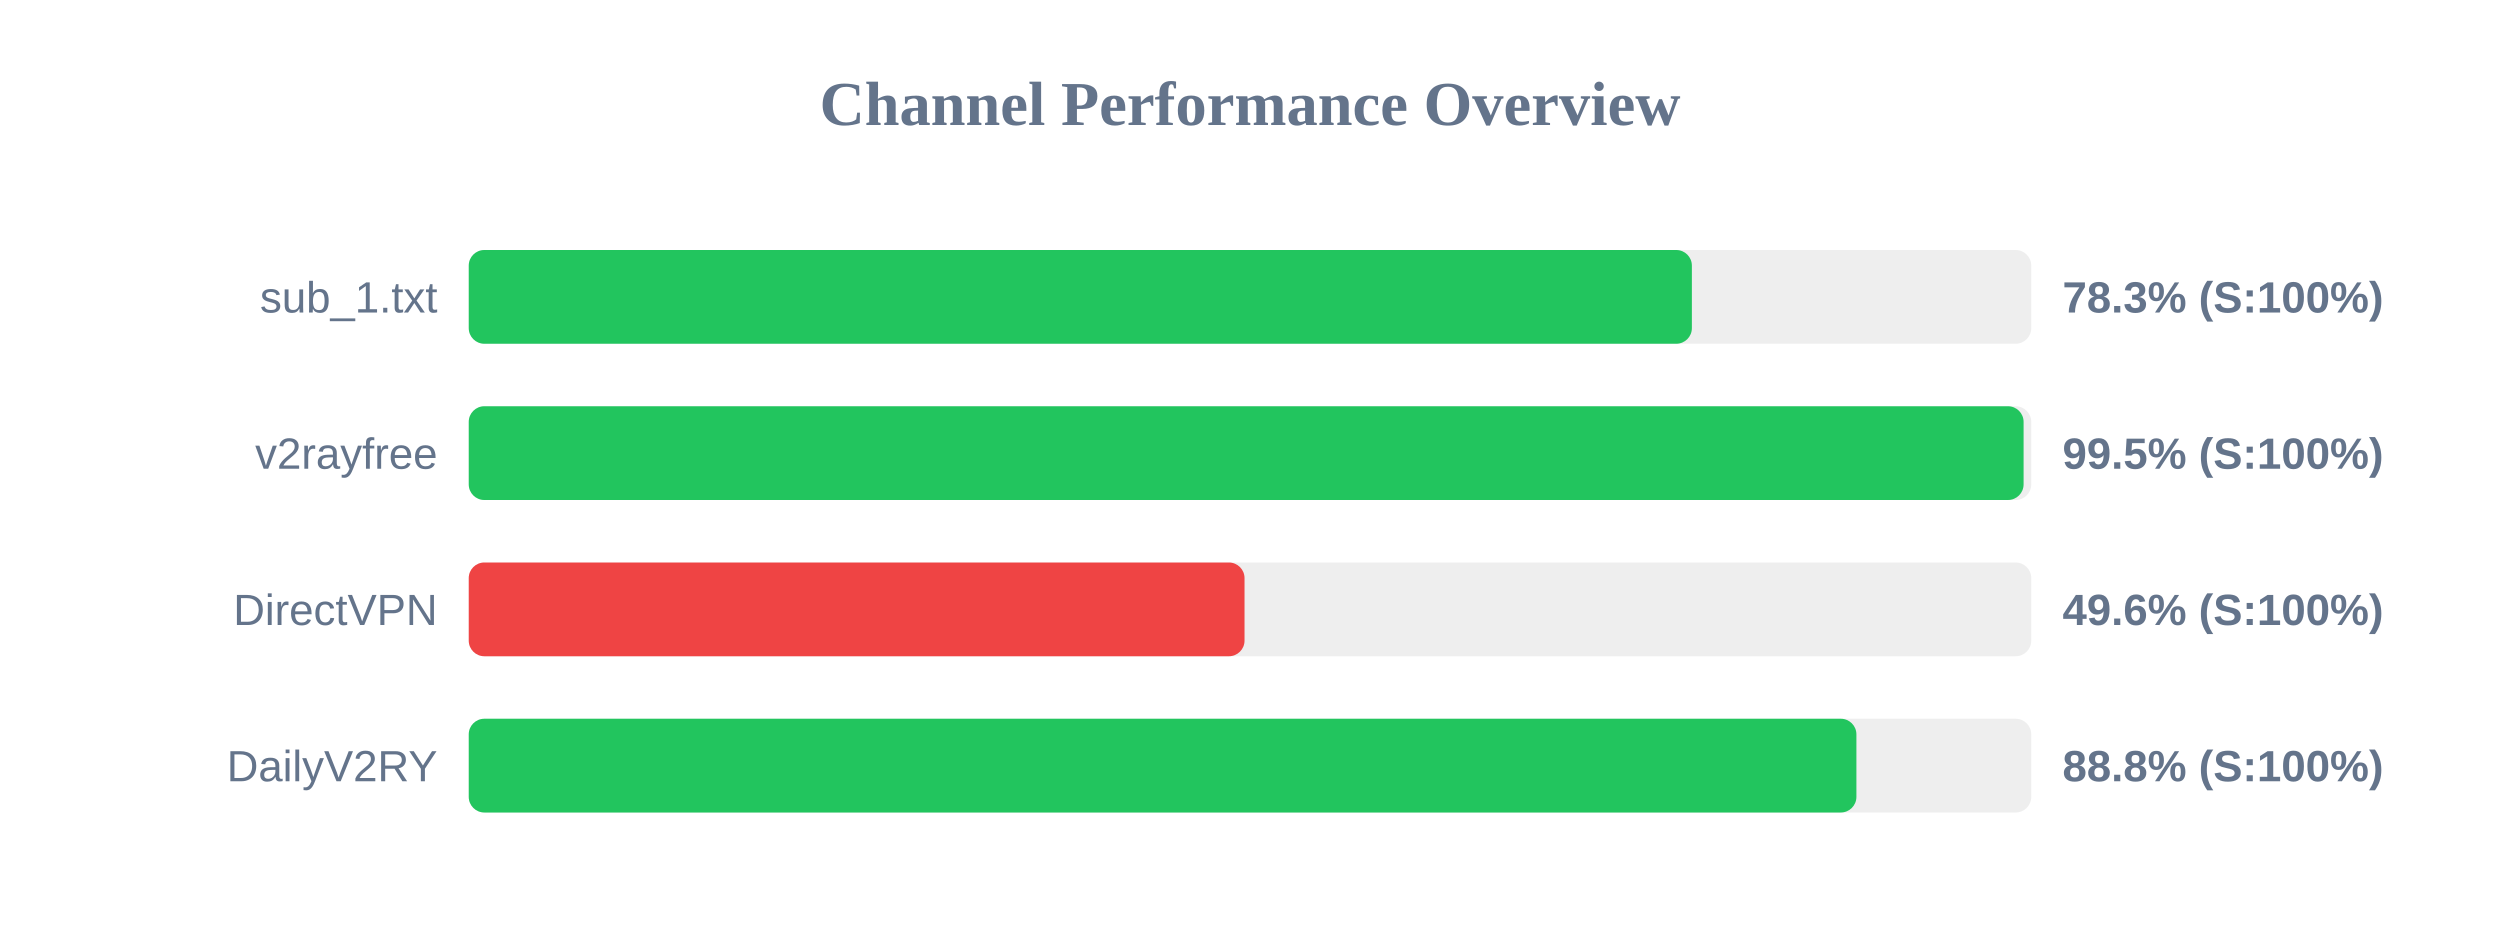
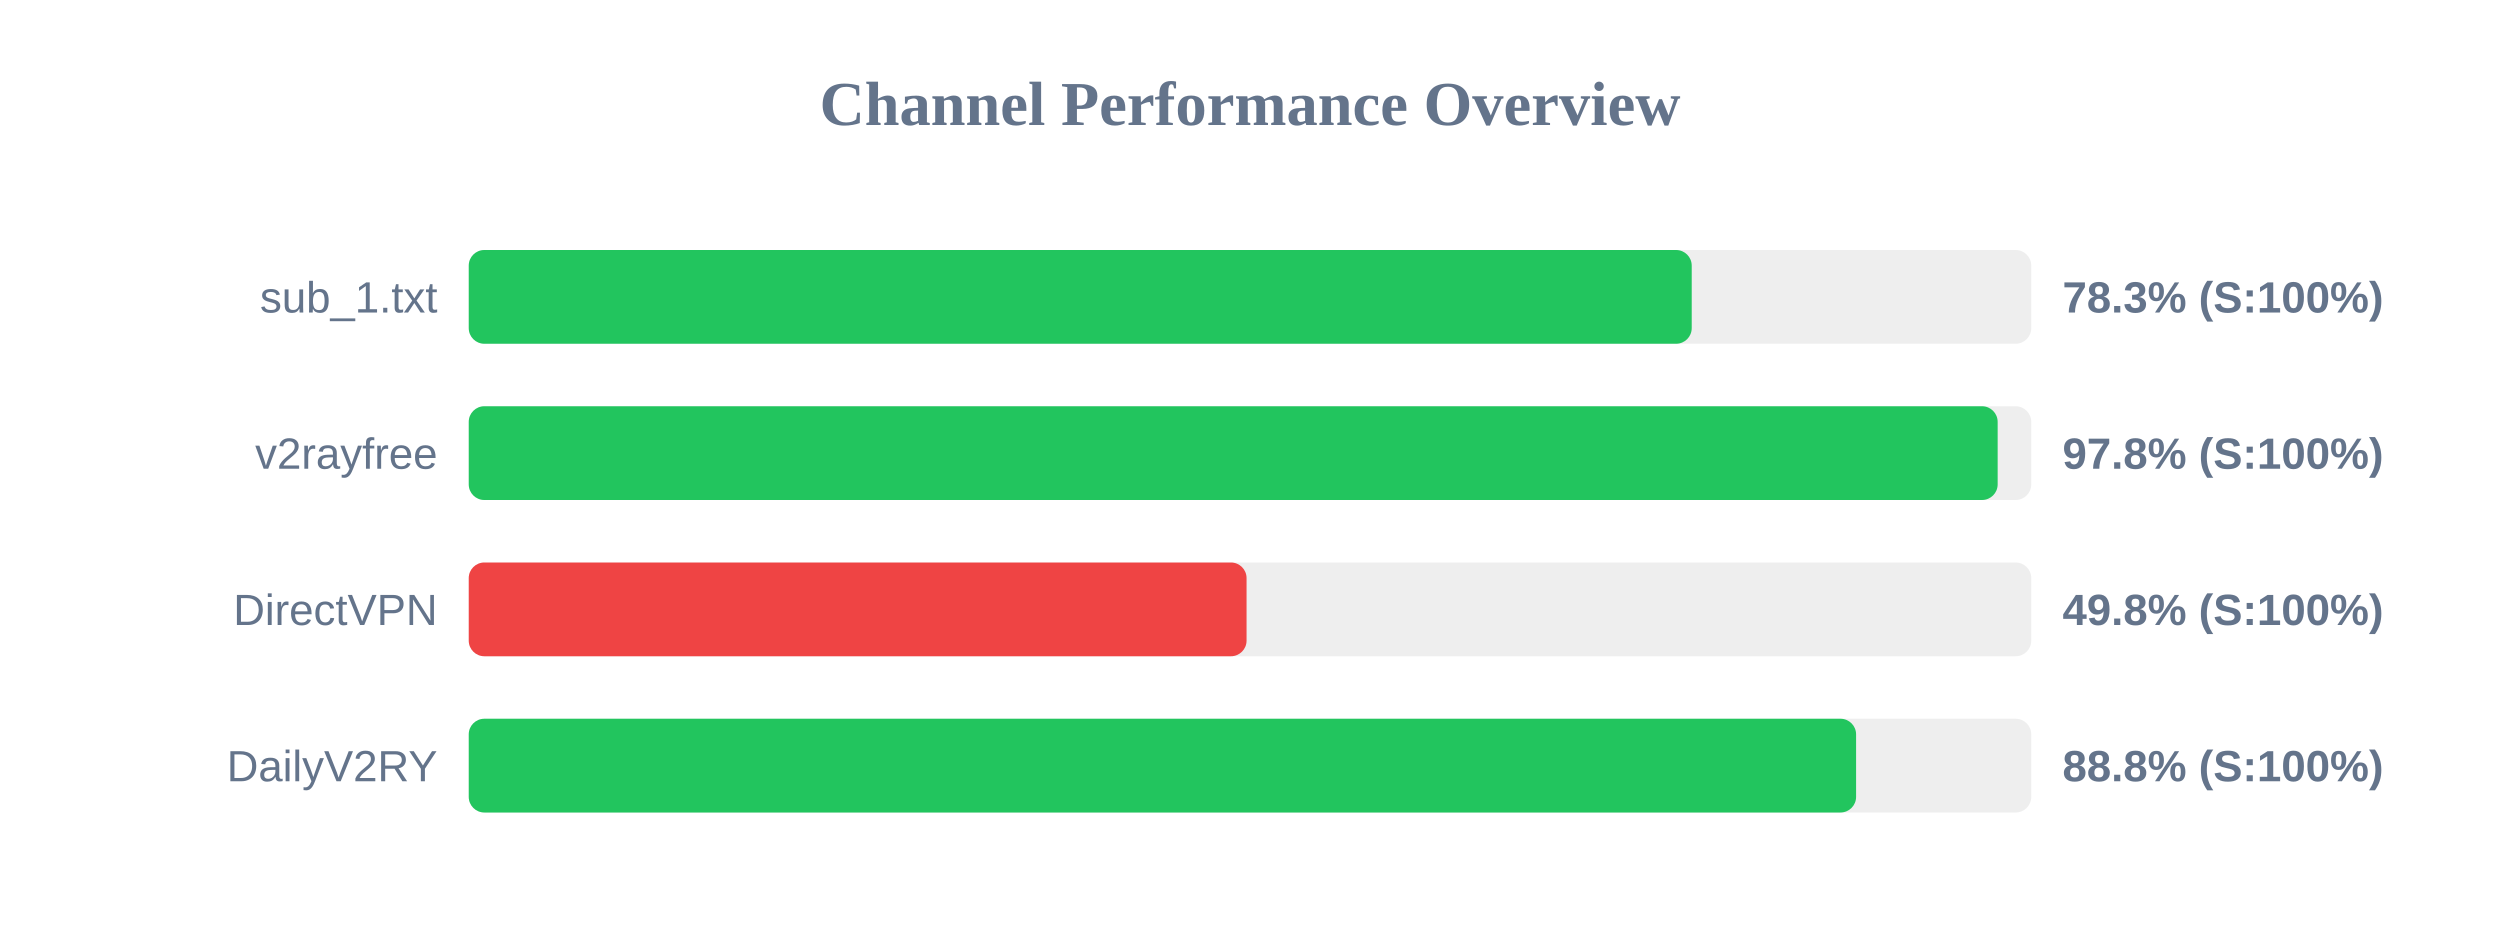
<svg xmlns="http://www.w3.org/2000/svg" width="800" height="300" version="1.1">
  <style>
        .row { font: 14px Arial; fill: #64748b; }
        .score { font: bold 14px Arial; fill: #64748b; }
    </style>
  <text x="400" y="40" text-anchor="middle" font-size="20px" font-weight="bold" fill="#64748b">Channel Performance Overview</text>
  <rect x="150" y="80" width="500" height="30" fill="#eee" rx="5" />
-   <rect x="150" y="80" width="391.4" height="30" fill="#22c55e" rx="5" />
+   <rect x="150" y="80" width="391.35" height="30" fill="#22c55e" rx="5" />
  <text x="140" y="100" text-anchor="end" class="row">sub_1.txt</text>
  <text x="660" y="100" text-anchor="start" class="score">78.3% (S:100%)</text>
  <rect x="150" y="130" width="500" height="30" fill="#eee" rx="5" />
-   <rect x="150" y="130" width="497.55" height="30" fill="#22c55e" rx="5" />
+   <rect x="150" y="130" width="489.25" height="30" fill="#22c55e" rx="5" />
  <text x="140" y="150" text-anchor="end" class="row">v2rayfree</text>
-   <text x="660" y="150" text-anchor="start" class="score">99.5% (S:100%)</text>
+   <text x="660" y="150" text-anchor="start" class="score">97.8% (S:100%)</text>
  <rect x="150" y="180" width="500" height="30" fill="#eee" rx="5" />
-   <rect x="150" y="180" width="248.25" height="30" fill="#ef4444" rx="5" />
+   <rect x="150" y="180" width="248.9" height="30" fill="#ef4444" rx="5" />
  <text x="140" y="200" text-anchor="end" class="row">DirectVPN</text>
-   <text x="660" y="200" text-anchor="start" class="score">49.6% (S:100%)</text>
+   <text x="660" y="200" text-anchor="start" class="score">49.8% (S:100%)</text>
  <rect x="150" y="230" width="500" height="30" fill="#eee" rx="5" />
-   <rect x="150" y="230" width="444.05" height="30" fill="#22c55e" rx="5" />
+   <rect x="150" y="230" width="443.95" height="30" fill="#22c55e" rx="5" />
  <text x="140" y="250" text-anchor="end" class="row">DailyV2RY</text>
  <text x="660" y="250" text-anchor="start" class="score">88.8% (S:100%)</text>
</svg>
